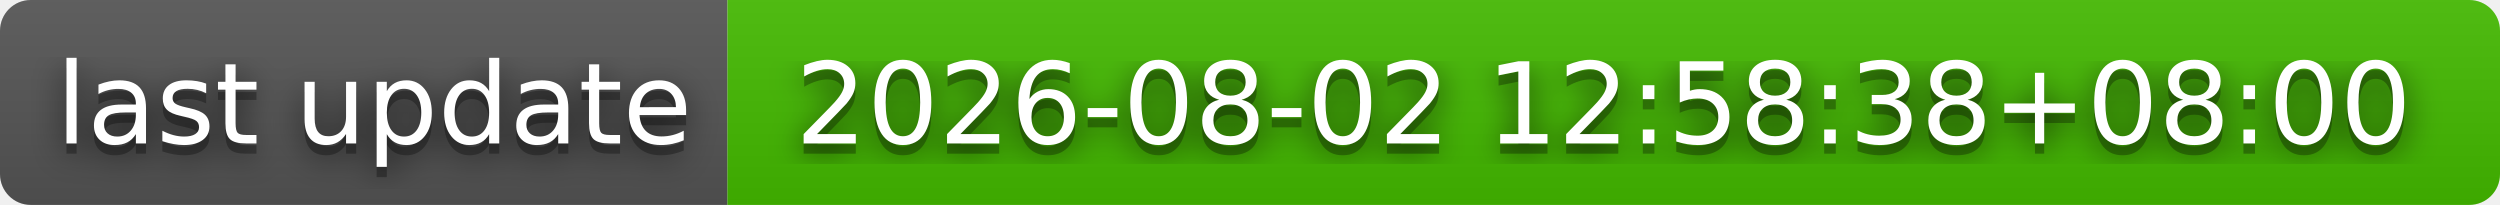
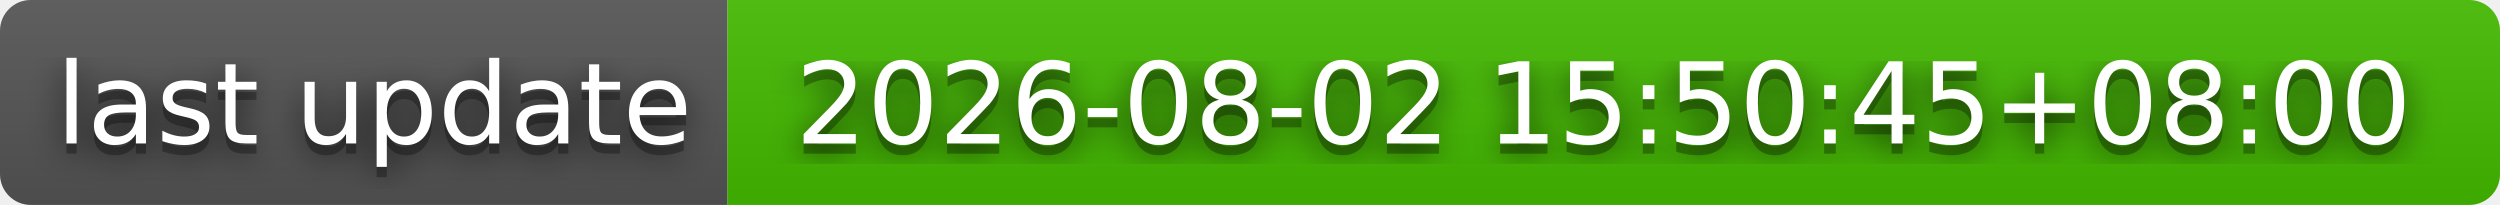
- <svg xmlns="http://www.w3.org/2000/svg" width="244" height="20" role="img" aria-label="last update: 2026-08-02 12:58:38+08:00">
+ <svg xmlns="http://www.w3.org/2000/svg" width="244" height="20" role="img" aria-label="last update: 2026-08-02 15:50:45+08:00">
  <filter id="blur">
    <feGaussianBlur stdDeviation="16" />
  </filter>
  <linearGradient id="s" x2="0" y2="100%">
    <stop offset="0" stop-color="#bbb" stop-opacity=".1" />
    <stop offset="1" stop-opacity=".1" />
  </linearGradient>
  <clipPath id="r">
    <rect width="244" height="20" rx="3" />
  </clipPath>
  <g clip-path="url(#r)">
    <rect width="71" height="20" fill="#555" />
    <rect x="71" width="173" height="20" fill="#4b0" />
    <rect width="244" height="20" fill="url(#s)" />
  </g>
  <g fill="#fff" text-anchor="middle" font-family="Verdana,Geneva,DejaVu Sans,sans-serif" text-rendering="geometricPrecision" font-size="110">
    <g transform="scale(.1)">
      <g aria-hidden="true" fill="#010101">
        <text x="365" y="150" fill-opacity=".8" filter="url(#blur)" textLength="610">last update</text>
        <text x="365" y="150" fill-opacity=".3" textLength="610">last update</text>
      </g>
      <text x="365" y="140" textLength="610">last update</text>
    </g>
    <g transform="scale(.1)">
      <g aria-hidden="true" fill="#010101">
-         <text x="1565" y="150" fill-opacity=".8" filter="url(#blur)" textLength="1630">2026-08-02 12:58:38+08:00</text>
-         <text x="1565" y="150" fill-opacity=".3" textLength="1630">2026-08-02 12:58:38+08:00</text>
+         <text x="1565" y="150" fill-opacity=".8" filter="url(#blur)" textLength="1630">2026-08-02 15:50:45+08:00</text>
+         <text x="1565" y="150" fill-opacity=".3" textLength="1630">2026-08-02 15:50:45+08:00</text>
      </g>
-       <text x="1565" y="140" textLength="1630">2026-08-02 12:58:38+08:00</text>
+       <text x="1565" y="140" textLength="1630">2026-08-02 15:50:45+08:00</text>
    </g>
  </g>
</svg>
